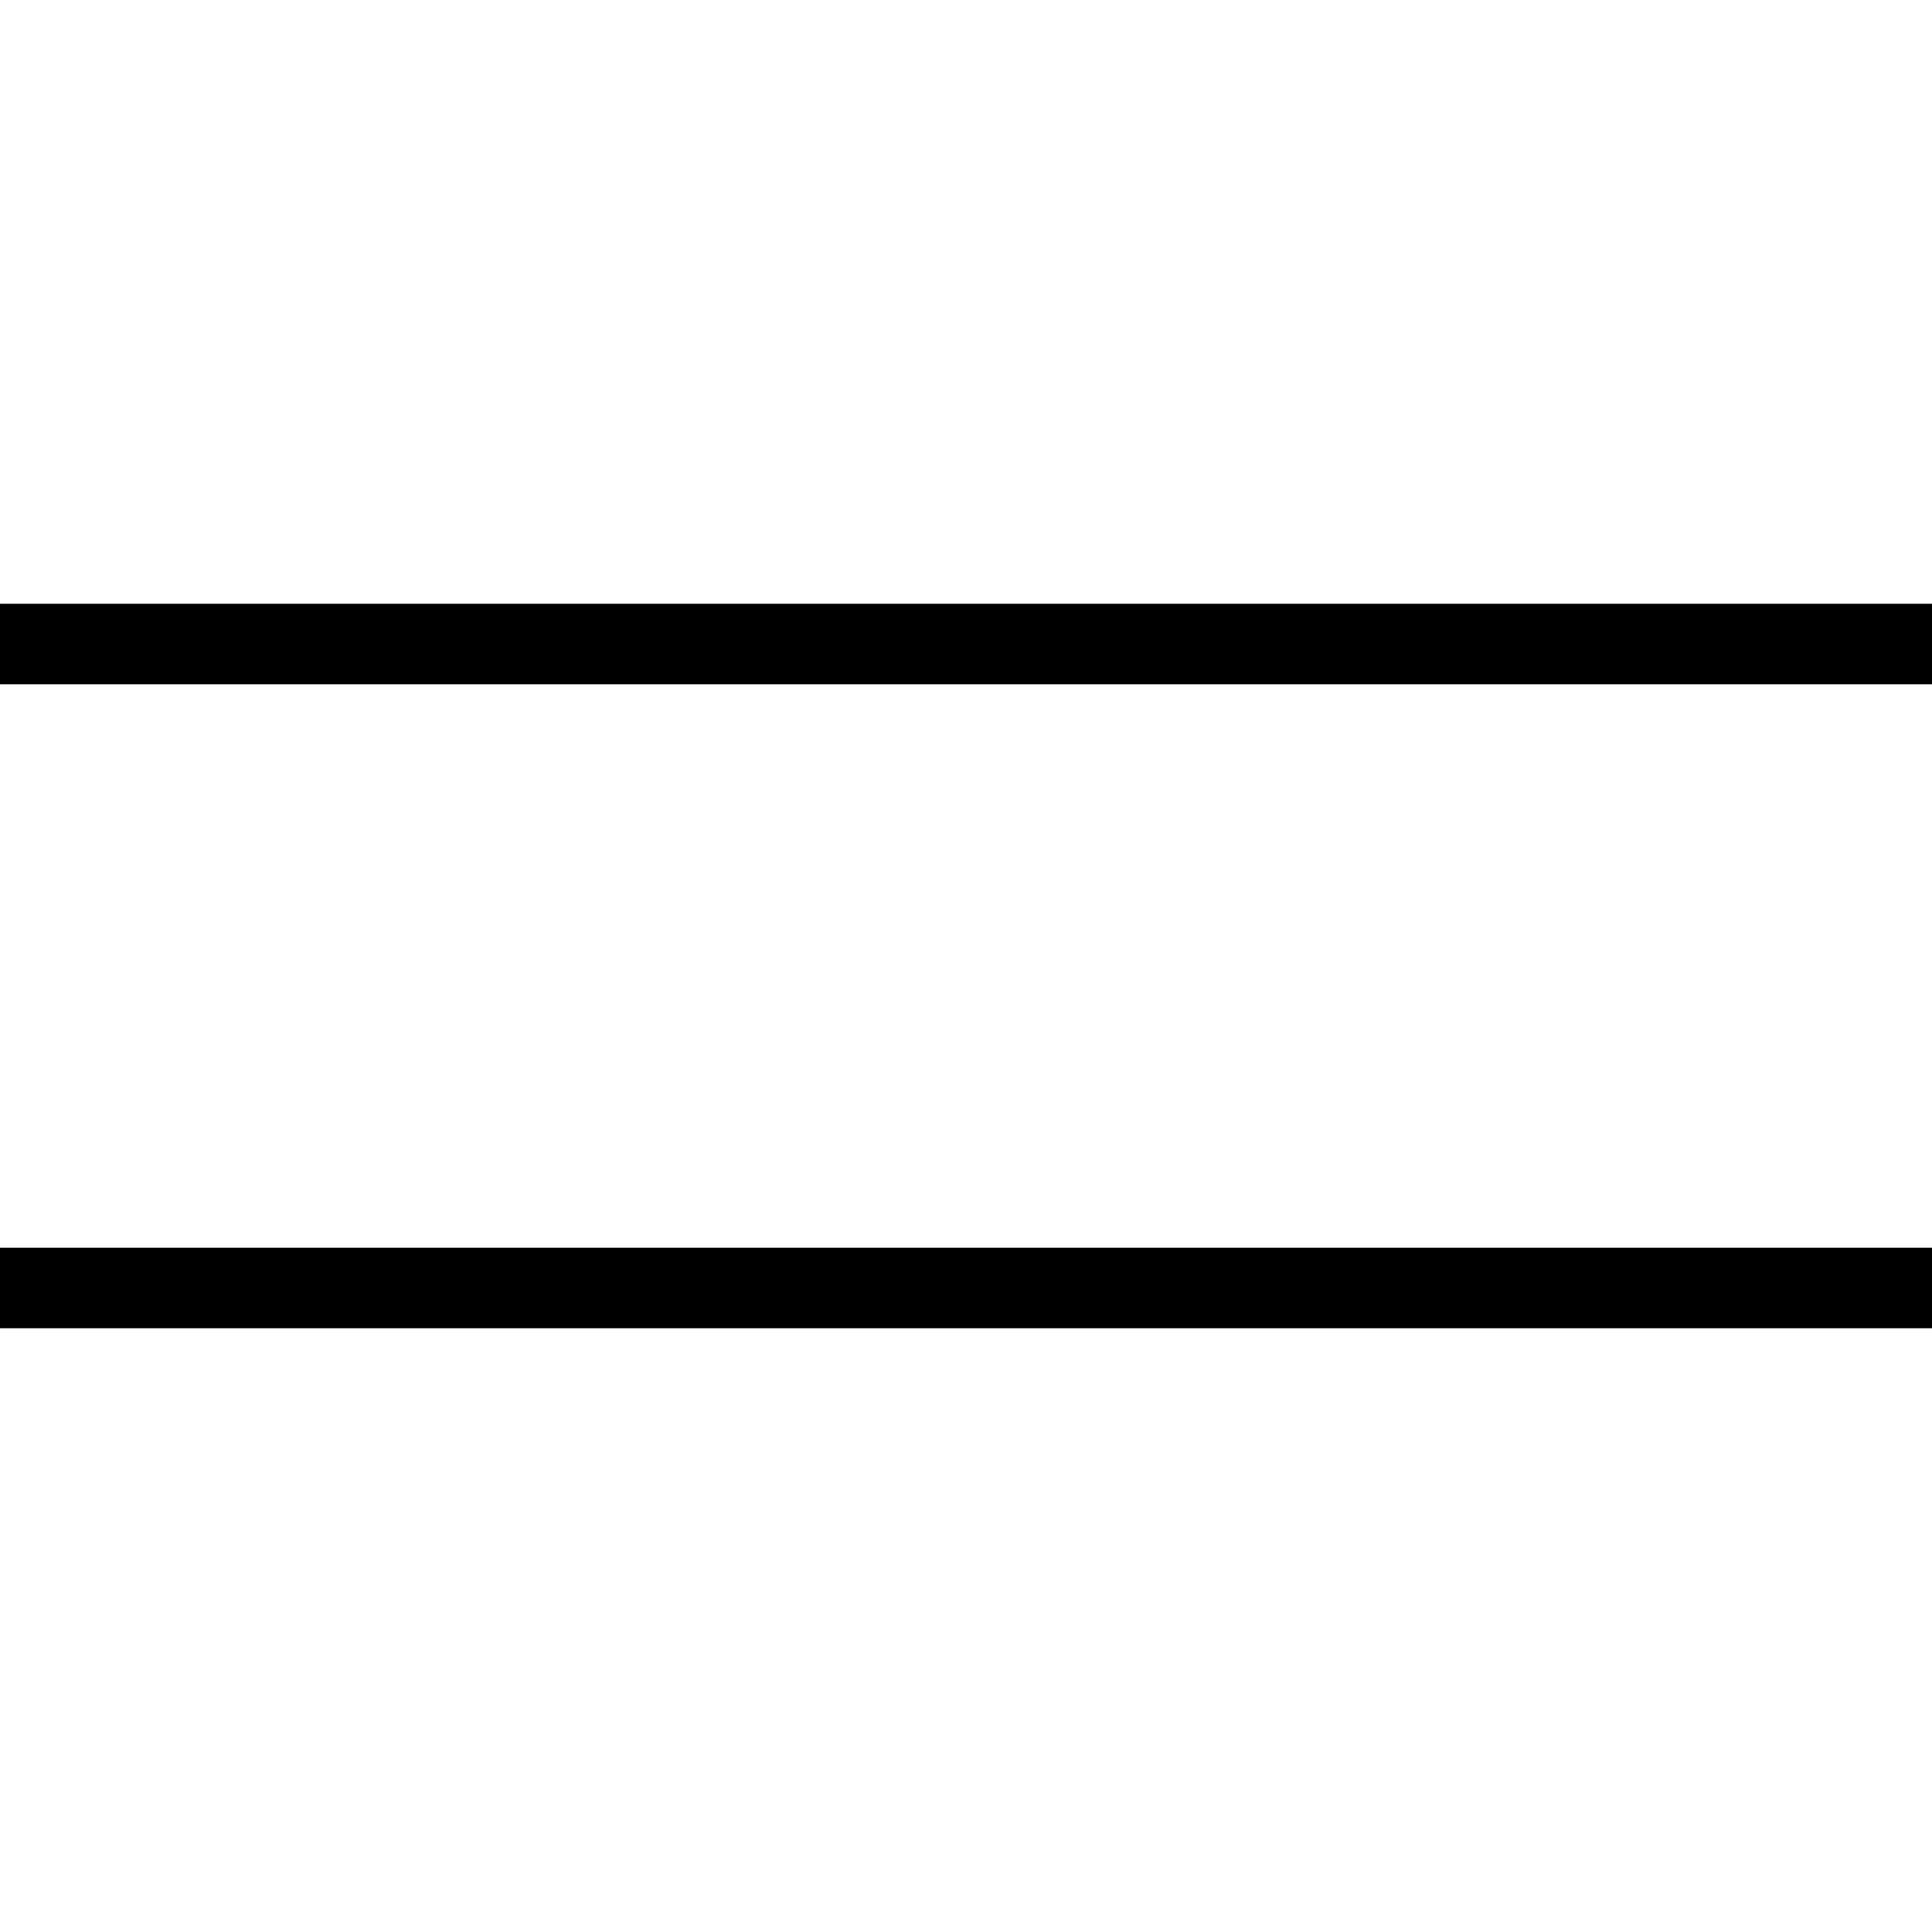
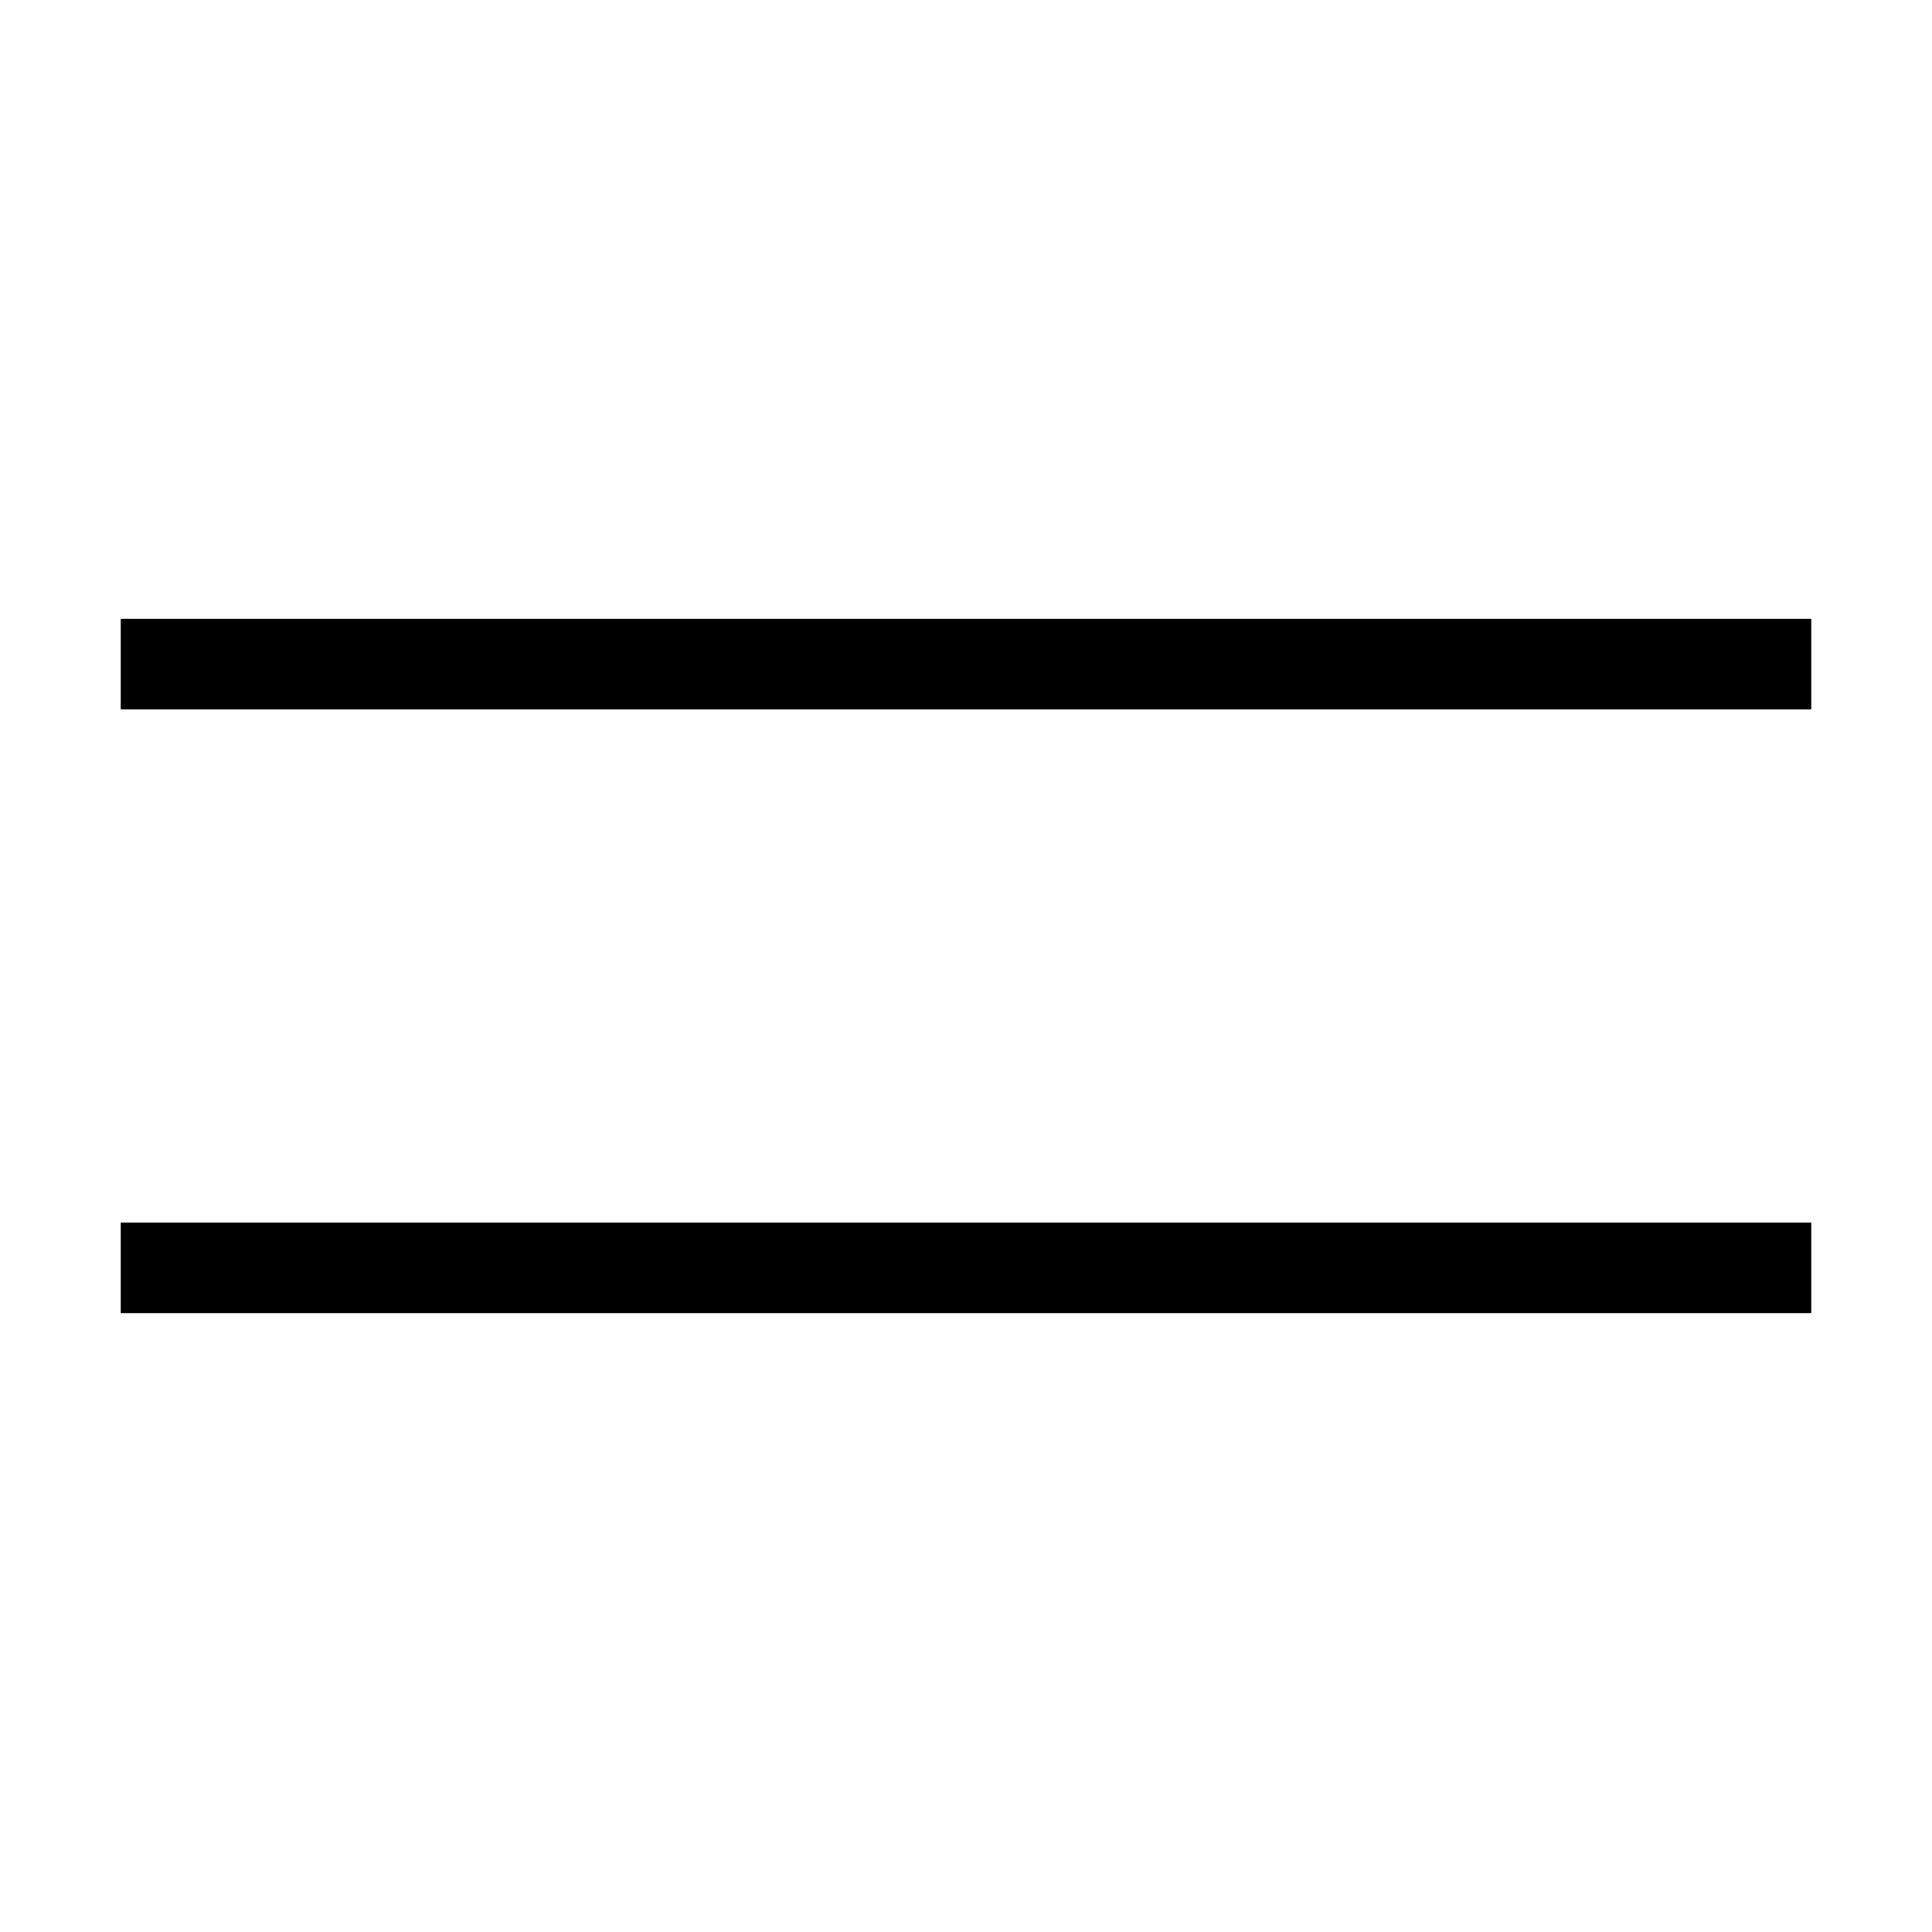
- <svg xmlns="http://www.w3.org/2000/svg" width="24" height="24" viewBox="0 0 24 24" fill="none">
-   <path d="M0 8H24" stroke="black" />
-   <path d="M0 16H24" stroke="black" />
+ <svg xmlns="http://www.w3.org/2000/svg" width="32" height="32" viewBox="0 0 32 32" fill="none">
+   <path d="M2 11H30" stroke="black" stroke-width="1.5" />
+   <path d="M2 21H30" stroke="black" stroke-width="1.5" />
</svg>
